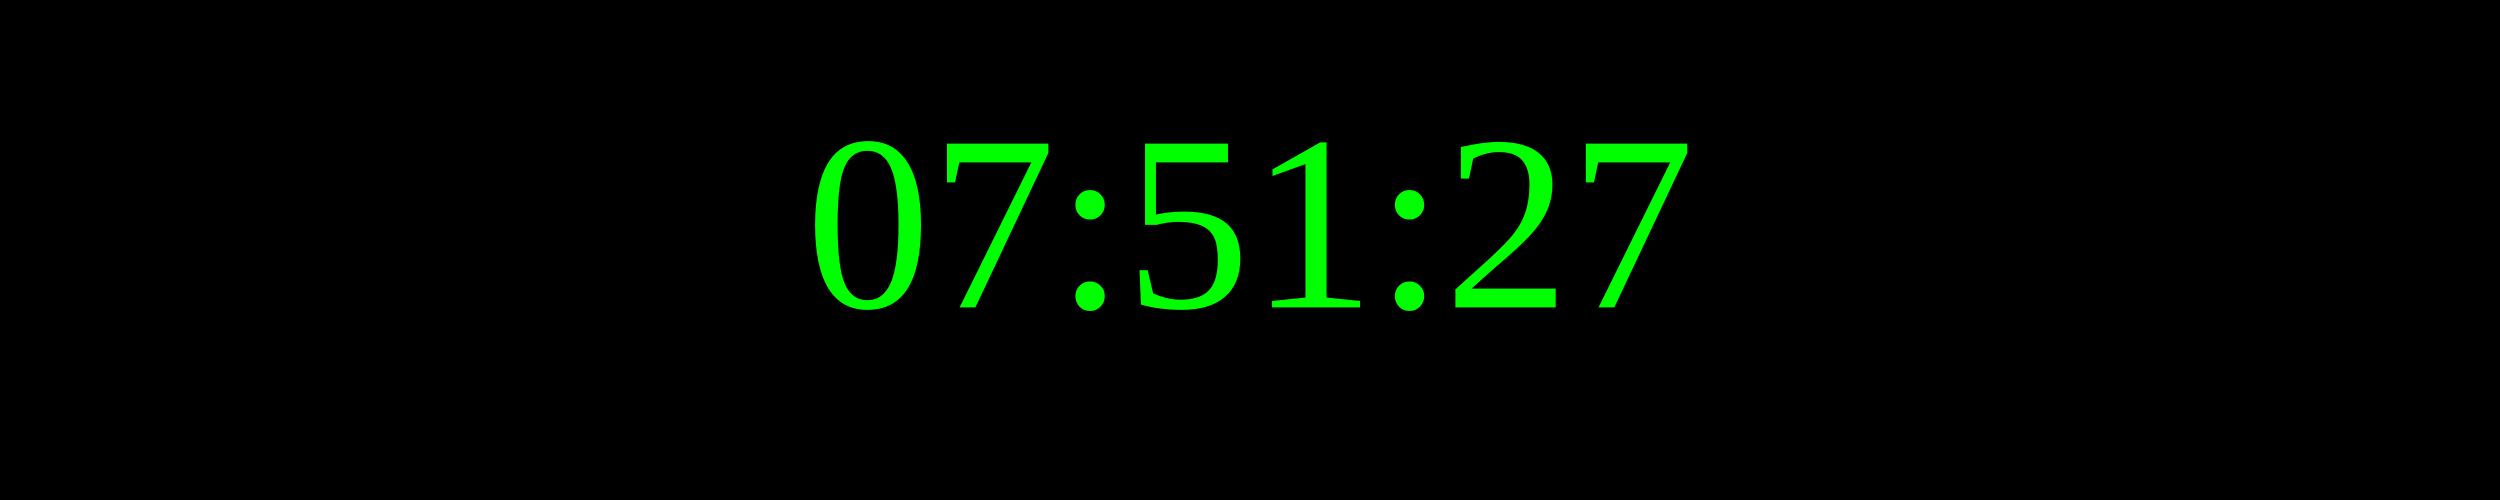
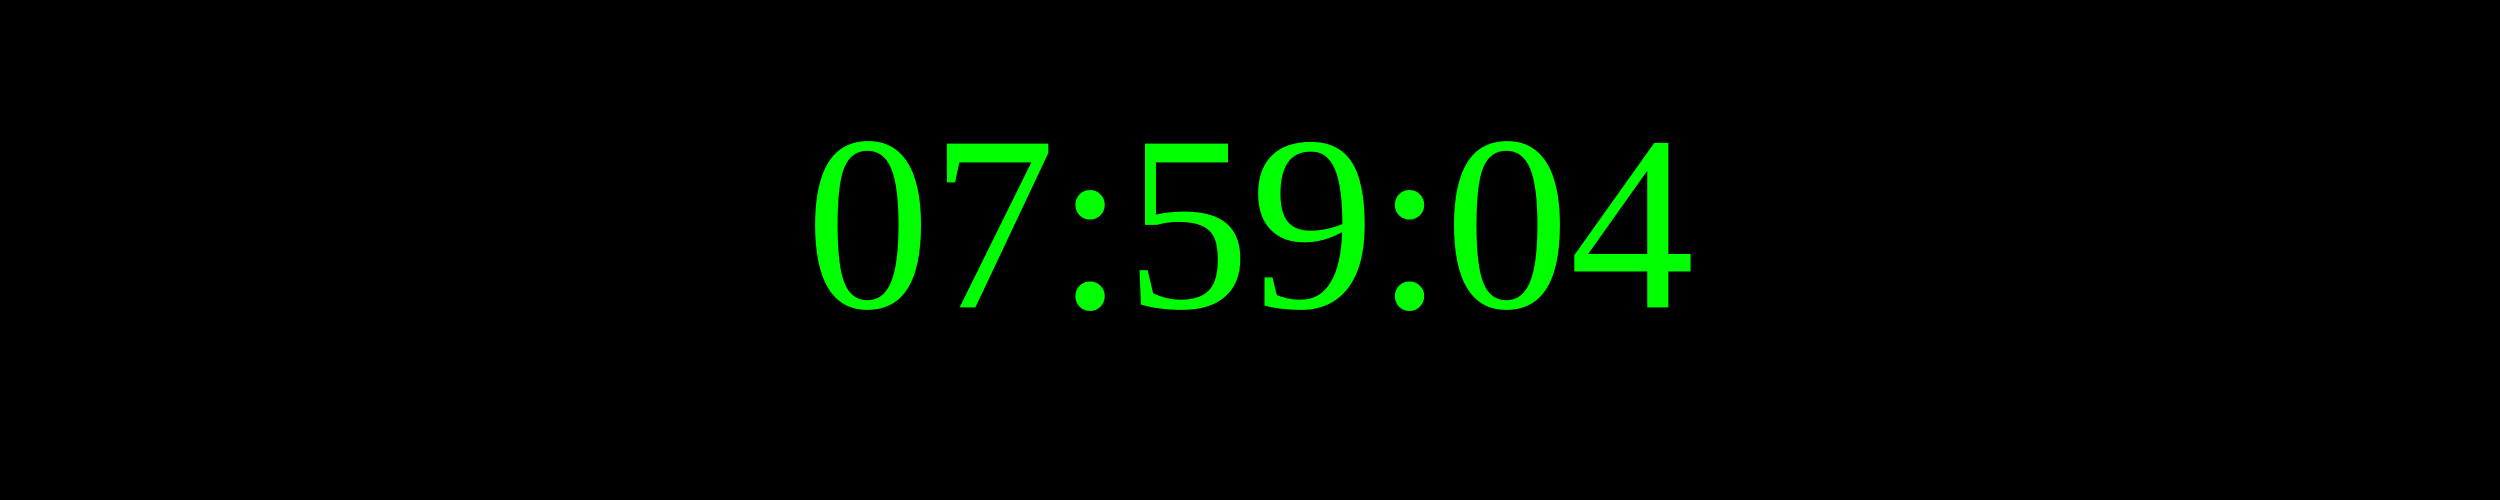
<svg xmlns="http://www.w3.org/2000/svg" width="250" height="50">
  <rect width="100%" height="100%" fill="black" />
  <text x="50%" y="50%" font-size="25" fill="lime" text-anchor="middle" dominant-baseline="middle">
- 07:51:27
+ 07:59:04
</text>
</svg>
